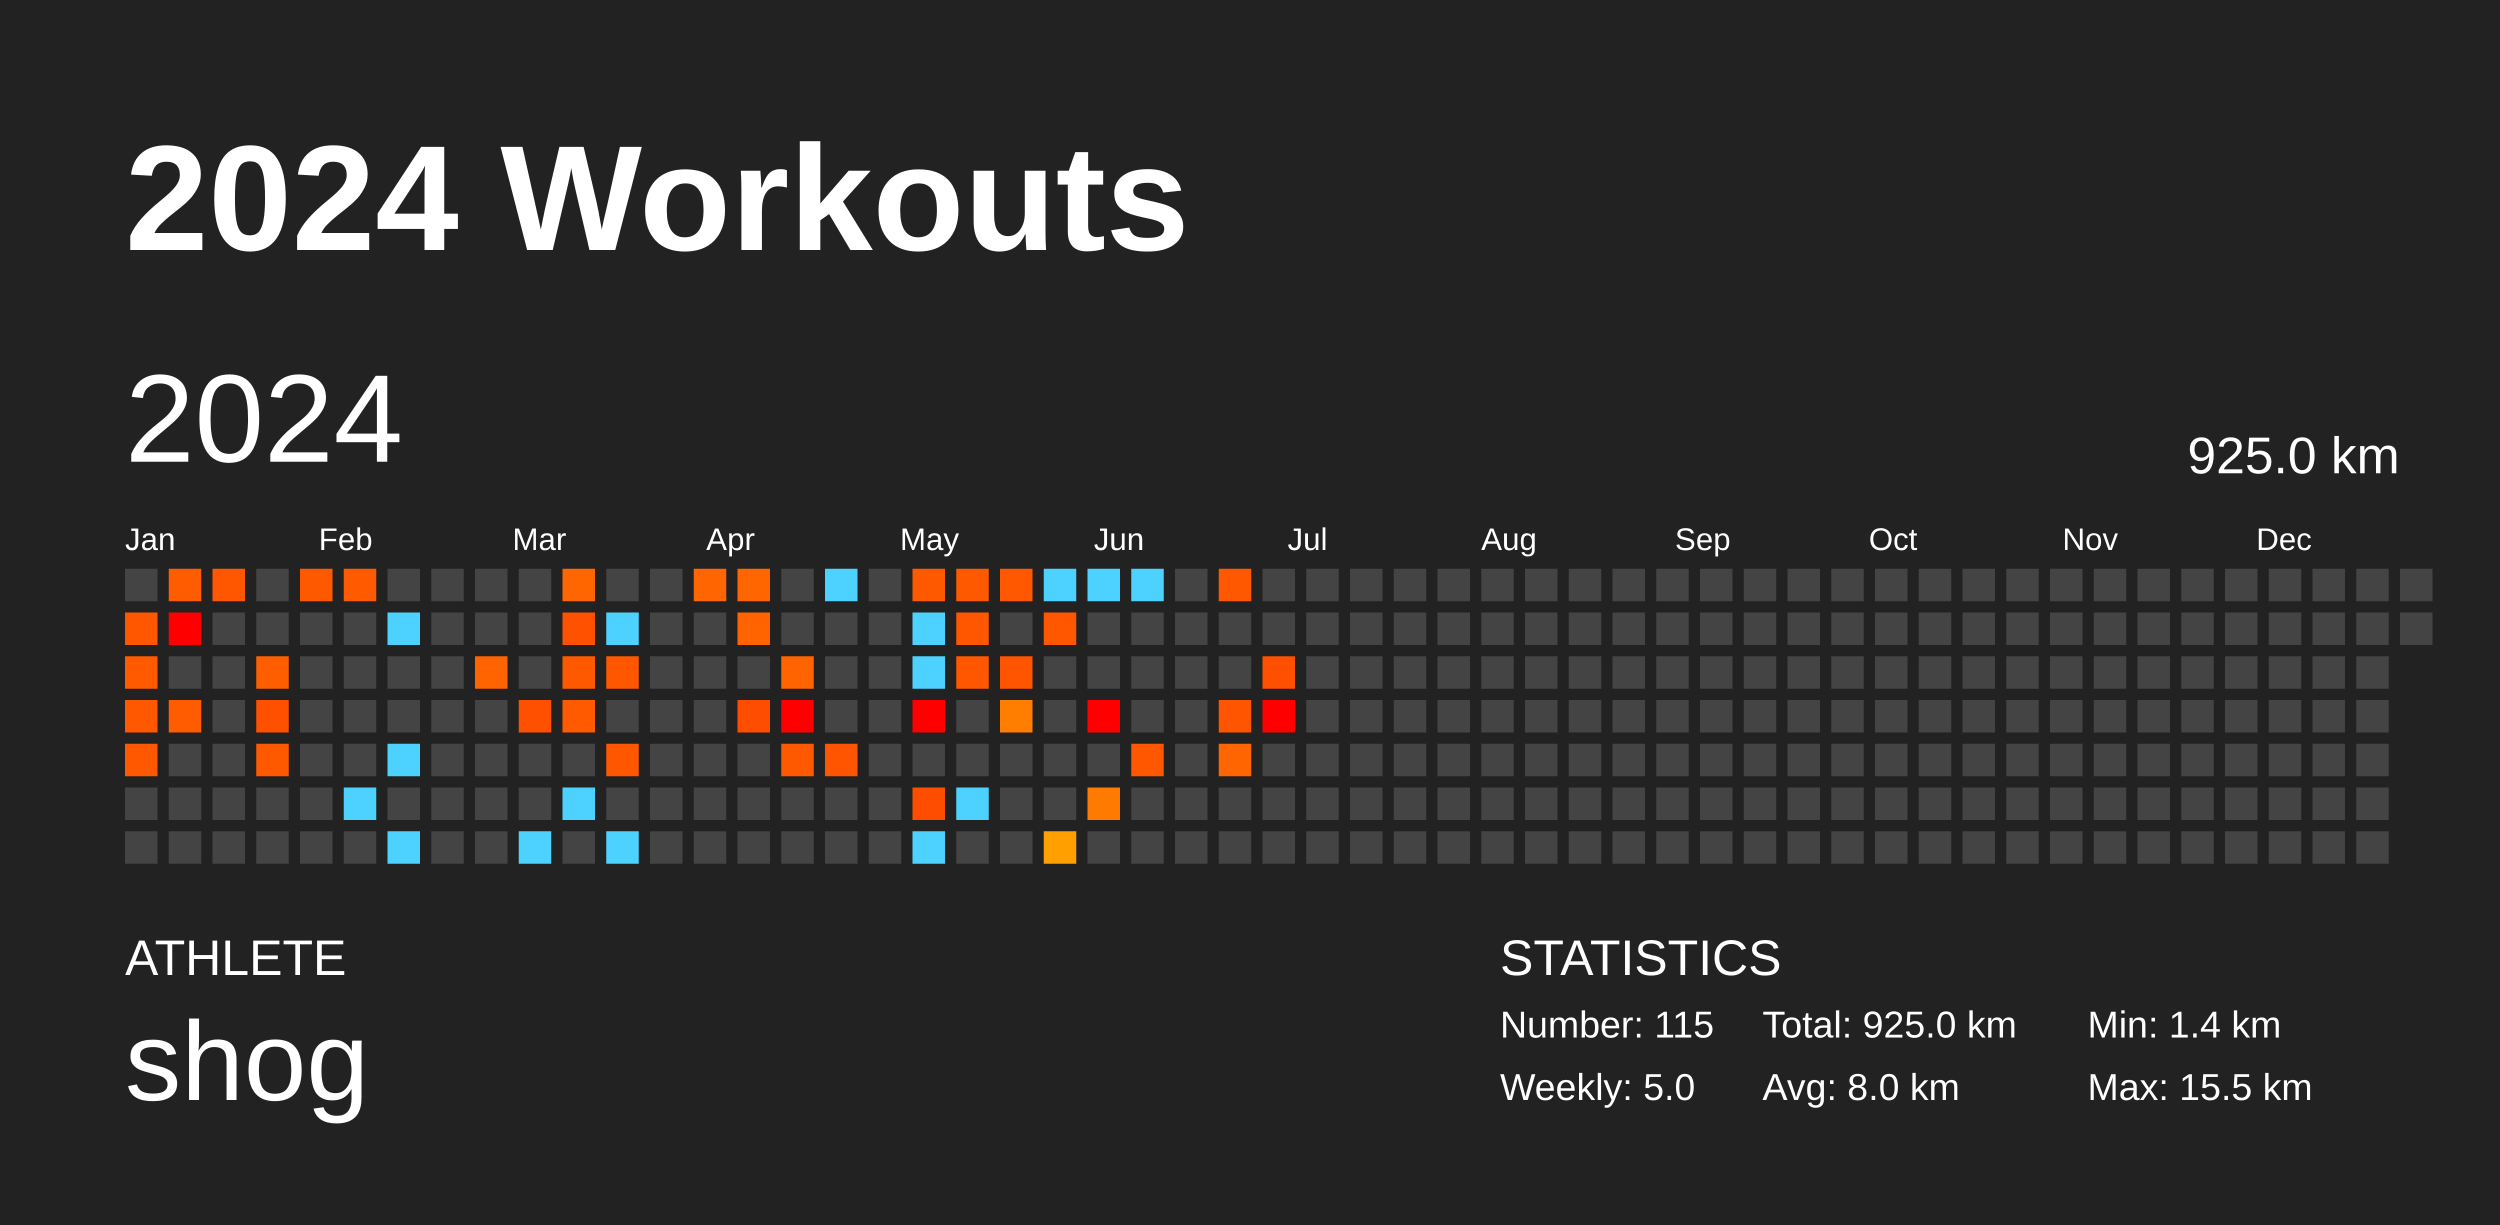
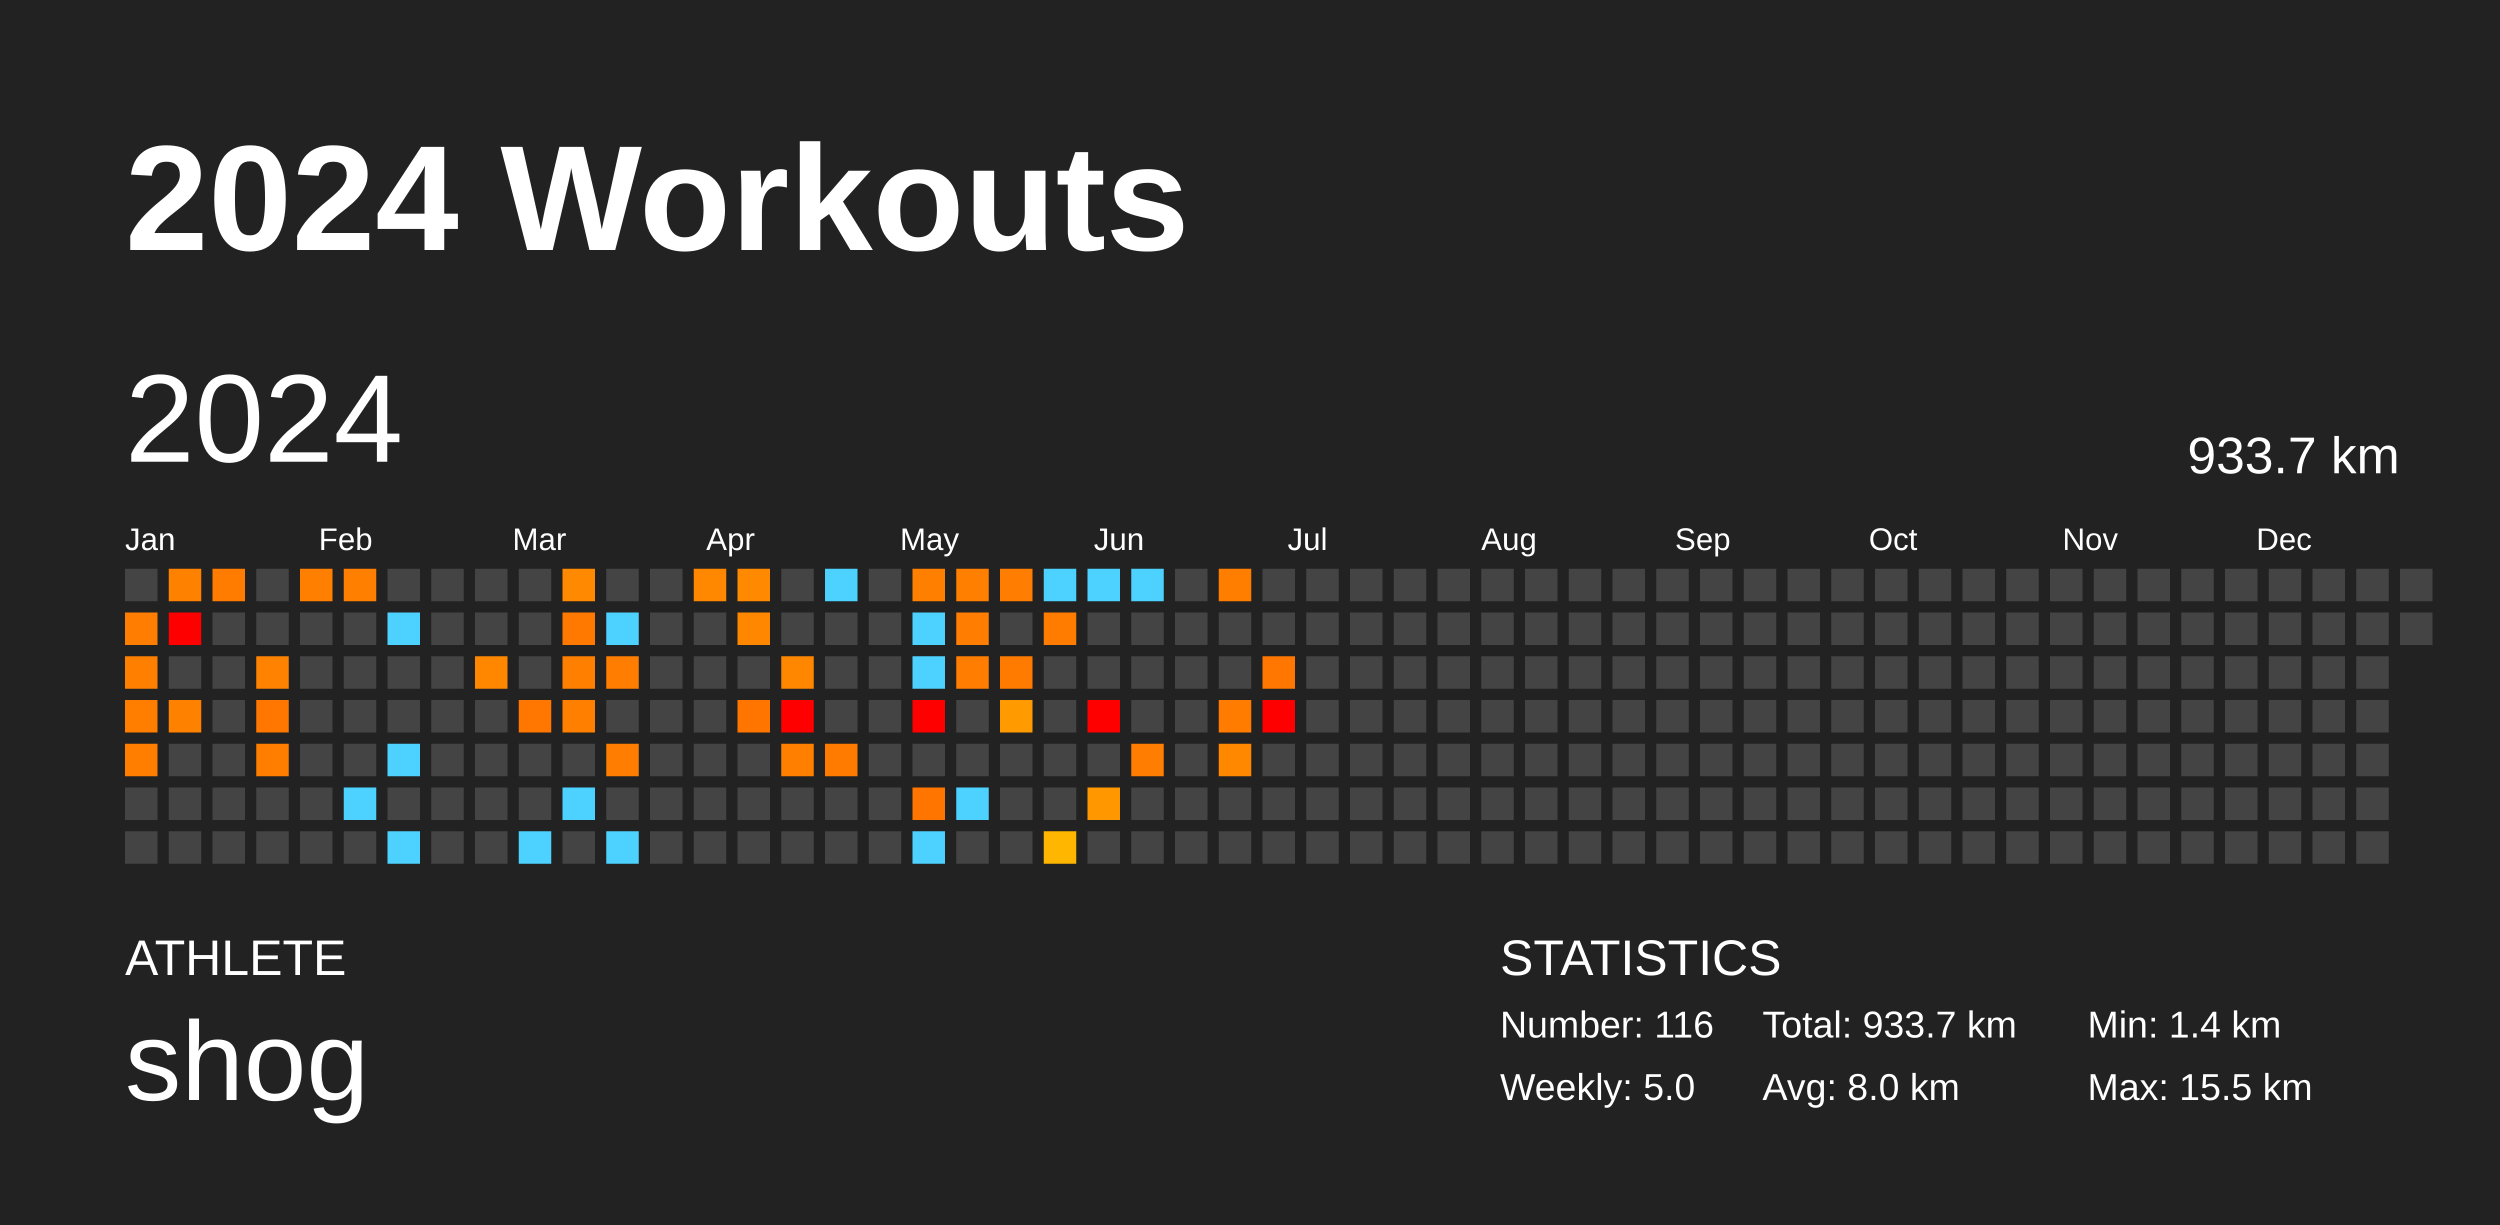
<svg xmlns="http://www.w3.org/2000/svg" baseProfile="full" height="98mm" version="1.1" viewBox="0,0,200,98" width="200mm">
  <defs />
  <rect fill="#222222" height="98" width="200" x="0" y="0" />
  <text fill="#FFFFFF" style="font-size:12px; font-family:Arial; font-weight:bold;" x="10" y="20">2024 Workouts</text>
  <text fill="#FFFFFF" style="font-size:4px; font-family:Arial" x="10" y="78">ATHLETE</text>
  <text fill="#FFFFFF" style="font-size:9px; font-family:Arial" x="10" y="88">shog</text>
  <text fill="#FFFFFF" style="font-size:4px; font-family:Arial" x="120" y="78">STATISTICS</text>
-   <text fill="#FFFFFF" style="font-size:3px; font-family:Arial" x="120" y="83">Number: 115</text>
+   <text fill="#FFFFFF" style="font-size:3px; font-family:Arial" x="120" y="83">Number: 116</text>
  <text fill="#FFFFFF" style="font-size:3px; font-family:Arial" x="120" y="88">Weekly: 5.0</text>
-   <text fill="#FFFFFF" style="font-size:3px; font-family:Arial" x="141" y="83">Total: 925.0 km</text>
+   <text fill="#FFFFFF" style="font-size:3px; font-family:Arial" x="141" y="83">Total: 933.7 km</text>
  <text fill="#FFFFFF" style="font-size:3px; font-family:Arial" x="141" y="88">Avg: 8.0 km</text>
  <text fill="#FFFFFF" style="font-size:3px; font-family:Arial" x="167" y="83">Min: 1.4 km</text>
  <text fill="#FFFFFF" style="font-size:3px; font-family:Arial" x="167" y="88">Max: 15.5 km</text>
  <text dominant-baseline="hanging" fill="#FFFFFF" style="font-size:10.0px; font-family:Arial;" x="10" y="30">2024</text>
-   <text dominant-baseline="hanging" fill="#FFFFFF" style="font-size:4.125px; font-family:Arial;" x="175" y="35">925.0 km</text>
+   <text dominant-baseline="hanging" fill="#FFFFFF" style="font-size:4.125px; font-family:Arial;" x="175" y="35">933.7 km</text>
  <text fill="#FFFFFF" style="font-size:2.5px; font-family:Arial" x="10.0" y="44">Jan</text>
  <text fill="#FFFFFF" style="font-size:2.5px; font-family:Arial" x="25.5" y="44">Feb</text>
  <text fill="#FFFFFF" style="font-size:2.5px; font-family:Arial" x="41.0" y="44">Mar</text>
  <text fill="#FFFFFF" style="font-size:2.5px; font-family:Arial" x="56.5" y="44">Apr</text>
  <text fill="#FFFFFF" style="font-size:2.5px; font-family:Arial" x="72.0" y="44">May</text>
  <text fill="#FFFFFF" style="font-size:2.5px; font-family:Arial" x="87.5" y="44">Jun</text>
  <text fill="#FFFFFF" style="font-size:2.5px; font-family:Arial" x="103.0" y="44">Jul</text>
  <text fill="#FFFFFF" style="font-size:2.5px; font-family:Arial" x="118.5" y="44">Aug</text>
  <text fill="#FFFFFF" style="font-size:2.5px; font-family:Arial" x="134.0" y="44">Sep</text>
  <text fill="#FFFFFF" style="font-size:2.5px; font-family:Arial" x="149.5" y="44">Oct</text>
  <text fill="#FFFFFF" style="font-size:2.5px; font-family:Arial" x="165.0" y="44">Nov</text>
  <text fill="#FFFFFF" style="font-size:2.5px; font-family:Arial" x="180.5" y="44">Dec</text>
  <rect fill="#444444" height="2.6" width="2.6" x="10.0" y="45.5" />
-   <rect fill="#ff5700" height="2.6" width="2.6" x="10.0" y="49.0" />
-   <rect fill="#ff5a00" height="2.6" width="2.6" x="10.0" y="52.5" />
-   <rect fill="#ff5800" height="2.6" width="2.6" x="10.0" y="56.0" />
-   <rect fill="#ff5800" height="2.6" width="2.6" x="10.0" y="59.5" />
+   <rect fill="#ff7d00" height="2.6" width="2.6" x="10.0" y="49.0" />
+   <rect fill="#ff7f00" height="2.6" width="2.6" x="10.0" y="52.5" />
+   <rect fill="#ff7e00" height="2.6" width="2.6" x="10.0" y="56.0" />
+   <rect fill="#ff7e00" height="2.6" width="2.6" x="10.0" y="59.5" />
  <rect fill="#444444" height="2.6" width="2.6" x="10.0" y="63.0" />
  <rect fill="#444444" height="2.6" width="2.6" x="10.0" y="66.5" />
-   <rect fill="#ff5c00" height="2.6" width="2.6" x="13.5" y="45.5" />
+   <rect fill="#ff8100" height="2.6" width="2.6" x="13.5" y="45.5" />
  <rect fill="red" height="2.6" width="2.6" x="13.5" y="49.0" />
  <rect fill="#444444" height="2.6" width="2.6" x="13.5" y="52.5" />
-   <rect fill="#ff5c00" height="2.6" width="2.6" x="13.5" y="56.0" />
+   <rect fill="#ff8100" height="2.6" width="2.6" x="13.5" y="56.0" />
  <rect fill="#444444" height="2.6" width="2.6" x="13.5" y="59.5" />
  <rect fill="#444444" height="2.6" width="2.6" x="13.5" y="63.0" />
  <rect fill="#444444" height="2.6" width="2.6" x="13.5" y="66.5" />
-   <rect fill="#ff5600" height="2.6" width="2.6" x="17.0" y="45.5" />
+   <rect fill="#ff7c00" height="2.6" width="2.6" x="17.0" y="45.5" />
  <rect fill="#444444" height="2.6" width="2.6" x="17.0" y="49.0" />
  <rect fill="#444444" height="2.6" width="2.6" x="17.0" y="52.5" />
  <rect fill="#444444" height="2.6" width="2.6" x="17.0" y="56.0" />
  <rect fill="#444444" height="2.6" width="2.6" x="17.0" y="59.5" />
  <rect fill="#444444" height="2.6" width="2.6" x="17.0" y="63.0" />
  <rect fill="#444444" height="2.6" width="2.6" x="17.0" y="66.5" />
  <rect fill="#444444" height="2.6" width="2.6" x="20.5" y="45.5" />
  <rect fill="#444444" height="2.6" width="2.6" x="20.5" y="49.0" />
-   <rect fill="#ff5e00" height="2.6" width="2.6" x="20.5" y="52.5" />
-   <rect fill="#ff5000" height="2.6" width="2.6" x="20.5" y="56.0" />
-   <rect fill="#ff5900" height="2.6" width="2.6" x="20.5" y="59.5" />
+   <rect fill="#ff8200" height="2.6" width="2.6" x="20.5" y="52.5" />
+   <rect fill="#ff7700" height="2.6" width="2.6" x="20.5" y="56.0" />
+   <rect fill="#ff7e00" height="2.6" width="2.6" x="20.5" y="59.5" />
  <rect fill="#444444" height="2.6" width="2.6" x="20.5" y="63.0" />
  <rect fill="#444444" height="2.6" width="2.6" x="20.5" y="66.5" />
-   <rect fill="#ff5900" height="2.6" width="2.6" x="24.0" y="45.5" />
+   <rect fill="#ff7f00" height="2.6" width="2.6" x="24.0" y="45.5" />
  <rect fill="#444444" height="2.6" width="2.6" x="24.0" y="49.0" />
  <rect fill="#444444" height="2.6" width="2.6" x="24.0" y="52.5" />
  <rect fill="#444444" height="2.6" width="2.6" x="24.0" y="56.0" />
  <rect fill="#444444" height="2.6" width="2.6" x="24.0" y="59.5" />
  <rect fill="#444444" height="2.6" width="2.6" x="24.0" y="63.0" />
  <rect fill="#444444" height="2.6" width="2.6" x="24.0" y="66.5" />
-   <rect fill="#ff5a00" height="2.6" width="2.6" x="27.5" y="45.5" />
+   <rect fill="#ff7f00" height="2.6" width="2.6" x="27.5" y="45.5" />
  <rect fill="#444444" height="2.6" width="2.6" x="27.5" y="49.0" />
  <rect fill="#444444" height="2.6" width="2.6" x="27.5" y="52.5" />
  <rect fill="#444444" height="2.6" width="2.6" x="27.5" y="56.0" />
  <rect fill="#444444" height="2.6" width="2.6" x="27.5" y="59.5" />
  <rect fill="#4dd2ff" height="2.6" width="2.6" x="27.5" y="63.0" />
  <rect fill="#444444" height="2.6" width="2.6" x="27.5" y="66.5" />
  <rect fill="#444444" height="2.6" width="2.6" x="31.0" y="45.5" />
  <rect fill="#4dd2ff" height="2.6" width="2.6" x="31.0" y="49.0" />
  <rect fill="#444444" height="2.6" width="2.6" x="31.0" y="52.5" />
  <rect fill="#444444" height="2.6" width="2.6" x="31.0" y="56.0" />
  <rect fill="#4dd2ff" height="2.6" width="2.6" x="31.0" y="59.5" />
  <rect fill="#444444" height="2.6" width="2.6" x="31.0" y="63.0" />
  <rect fill="#4dd2ff" height="2.6" width="2.6" x="31.0" y="66.5" />
  <rect fill="#444444" height="2.6" width="2.6" x="34.5" y="45.5" />
  <rect fill="#444444" height="2.6" width="2.6" x="34.5" y="49.0" />
  <rect fill="#444444" height="2.6" width="2.6" x="34.5" y="52.5" />
  <rect fill="#444444" height="2.6" width="2.6" x="34.5" y="56.0" />
  <rect fill="#444444" height="2.6" width="2.6" x="34.5" y="59.5" />
  <rect fill="#444444" height="2.6" width="2.6" x="34.5" y="63.0" />
  <rect fill="#444444" height="2.6" width="2.6" x="34.5" y="66.5" />
  <rect fill="#444444" height="2.6" width="2.6" x="38.0" y="45.5" />
  <rect fill="#444444" height="2.6" width="2.6" x="38.0" y="49.0" />
-   <rect fill="#ff6400" height="2.6" width="2.6" x="38.0" y="52.5" />
+   <rect fill="#ff8700" height="2.6" width="2.6" x="38.0" y="52.5" />
  <rect fill="#444444" height="2.6" width="2.6" x="38.0" y="56.0" />
  <rect fill="#444444" height="2.6" width="2.6" x="38.0" y="59.5" />
  <rect fill="#444444" height="2.6" width="2.6" x="38.0" y="63.0" />
  <rect fill="#444444" height="2.6" width="2.6" x="38.0" y="66.5" />
  <rect fill="#444444" height="2.6" width="2.6" x="41.5" y="45.5" />
  <rect fill="#444444" height="2.6" width="2.6" x="41.5" y="49.0" />
  <rect fill="#444444" height="2.6" width="2.6" x="41.5" y="52.5" />
-   <rect fill="#ff5000" height="2.6" width="2.6" x="41.5" y="56.0" />
+   <rect fill="#ff7700" height="2.6" width="2.6" x="41.5" y="56.0" />
  <rect fill="#444444" height="2.6" width="2.6" x="41.5" y="59.5" />
  <rect fill="#444444" height="2.6" width="2.6" x="41.5" y="63.0" />
  <rect fill="#4dd2ff" height="2.6" width="2.6" x="41.5" y="66.5" />
-   <rect fill="#ff6600" height="2.6" width="2.6" x="45.0" y="45.5" />
-   <rect fill="#ff5100" height="2.6" width="2.6" x="45.0" y="49.0" />
-   <rect fill="#ff5900" height="2.6" width="2.6" x="45.0" y="52.5" />
-   <rect fill="#ff5a00" height="2.6" width="2.6" x="45.0" y="56.0" />
+   <rect fill="#ff8900" height="2.6" width="2.6" x="45.0" y="45.5" />
+   <rect fill="#ff7900" height="2.6" width="2.6" x="45.0" y="49.0" />
+   <rect fill="#ff7f00" height="2.6" width="2.6" x="45.0" y="52.5" />
+   <rect fill="#ff8000" height="2.6" width="2.6" x="45.0" y="56.0" />
  <rect fill="#444444" height="2.6" width="2.6" x="45.0" y="59.5" />
  <rect fill="#4dd2ff" height="2.6" width="2.6" x="45.0" y="63.0" />
  <rect fill="#444444" height="2.6" width="2.6" x="45.0" y="66.5" />
  <rect fill="#444444" height="2.6" width="2.6" x="48.5" y="45.5" />
  <rect fill="#4dd2ff" height="2.6" width="2.6" x="48.5" y="49.0" />
-   <rect fill="#ff5700" height="2.6" width="2.6" x="48.5" y="52.5" />
+   <rect fill="#ff7d00" height="2.6" width="2.6" x="48.5" y="52.5" />
  <rect fill="#444444" height="2.6" width="2.6" x="48.5" y="56.0" />
-   <rect fill="#ff5700" height="2.6" width="2.6" x="48.5" y="59.5" />
+   <rect fill="#ff7d00" height="2.6" width="2.6" x="48.5" y="59.5" />
  <rect fill="#444444" height="2.6" width="2.6" x="48.5" y="63.0" />
  <rect fill="#4dd2ff" height="2.6" width="2.6" x="48.5" y="66.5" />
  <rect fill="#444444" height="2.6" width="2.6" x="52.0" y="45.5" />
  <rect fill="#444444" height="2.6" width="2.6" x="52.0" y="49.0" />
  <rect fill="#444444" height="2.6" width="2.6" x="52.0" y="52.5" />
  <rect fill="#444444" height="2.6" width="2.6" x="52.0" y="56.0" />
  <rect fill="#444444" height="2.6" width="2.6" x="52.0" y="59.5" />
  <rect fill="#444444" height="2.6" width="2.6" x="52.0" y="63.0" />
  <rect fill="#444444" height="2.6" width="2.6" x="52.0" y="66.5" />
-   <rect fill="#ff6500" height="2.6" width="2.6" x="55.5" y="45.5" />
+   <rect fill="#ff8800" height="2.6" width="2.6" x="55.5" y="45.5" />
  <rect fill="#444444" height="2.6" width="2.6" x="55.5" y="49.0" />
  <rect fill="#444444" height="2.6" width="2.6" x="55.5" y="52.5" />
  <rect fill="#444444" height="2.6" width="2.6" x="55.5" y="56.0" />
  <rect fill="#444444" height="2.6" width="2.6" x="55.5" y="59.5" />
  <rect fill="#444444" height="2.6" width="2.6" x="55.5" y="63.0" />
  <rect fill="#444444" height="2.6" width="2.6" x="55.5" y="66.5" />
-   <rect fill="#ff6600" height="2.6" width="2.6" x="59.0" y="45.5" />
-   <rect fill="#ff6400" height="2.6" width="2.6" x="59.0" y="49.0" />
+   <rect fill="#ff8900" height="2.6" width="2.6" x="59.0" y="45.5" />
+   <rect fill="#ff8700" height="2.6" width="2.6" x="59.0" y="49.0" />
  <rect fill="#444444" height="2.6" width="2.6" x="59.0" y="52.5" />
-   <rect fill="#ff4d00" height="2.6" width="2.6" x="59.0" y="56.0" />
+   <rect fill="#ff7500" height="2.6" width="2.6" x="59.0" y="56.0" />
  <rect fill="#444444" height="2.6" width="2.6" x="59.0" y="59.5" />
  <rect fill="#444444" height="2.6" width="2.6" x="59.0" y="63.0" />
  <rect fill="#444444" height="2.6" width="2.6" x="59.0" y="66.5" />
  <rect fill="#444444" height="2.6" width="2.6" x="62.5" y="45.5" />
  <rect fill="#444444" height="2.6" width="2.6" x="62.5" y="49.0" />
-   <rect fill="#ff6400" height="2.6" width="2.6" x="62.5" y="52.5" />
+   <rect fill="#ff8700" height="2.6" width="2.6" x="62.5" y="52.5" />
  <rect fill="red" height="2.6" width="2.6" x="62.5" y="56.0" />
-   <rect fill="#ff5900" height="2.6" width="2.6" x="62.5" y="59.5" />
+   <rect fill="#ff7f00" height="2.6" width="2.6" x="62.5" y="59.5" />
  <rect fill="#444444" height="2.6" width="2.6" x="62.5" y="63.0" />
  <rect fill="#444444" height="2.6" width="2.6" x="62.5" y="66.5" />
  <rect fill="#4dd2ff" height="2.6" width="2.6" x="66.0" y="45.5" />
  <rect fill="#444444" height="2.6" width="2.6" x="66.0" y="49.0" />
  <rect fill="#444444" height="2.6" width="2.6" x="66.0" y="52.5" />
  <rect fill="#444444" height="2.6" width="2.6" x="66.0" y="56.0" />
-   <rect fill="#ff5500" height="2.6" width="2.6" x="66.0" y="59.5" />
+   <rect fill="#ff7b00" height="2.6" width="2.6" x="66.0" y="59.5" />
  <rect fill="#444444" height="2.6" width="2.6" x="66.0" y="63.0" />
  <rect fill="#444444" height="2.6" width="2.6" x="66.0" y="66.5" />
  <rect fill="#444444" height="2.6" width="2.6" x="69.5" y="45.5" />
  <rect fill="#444444" height="2.6" width="2.6" x="69.5" y="49.0" />
  <rect fill="#444444" height="2.6" width="2.6" x="69.5" y="52.5" />
  <rect fill="#444444" height="2.6" width="2.6" x="69.5" y="56.0" />
  <rect fill="#444444" height="2.6" width="2.6" x="69.5" y="59.5" />
  <rect fill="#444444" height="2.6" width="2.6" x="69.5" y="63.0" />
  <rect fill="#444444" height="2.6" width="2.6" x="69.5" y="66.5" />
-   <rect fill="#ff5900" height="2.6" width="2.6" x="73.0" y="45.5" />
+   <rect fill="#ff7f00" height="2.6" width="2.6" x="73.0" y="45.5" />
  <rect fill="#4dd2ff" height="2.6" width="2.6" x="73.0" y="49.0" />
  <rect fill="#4dd2ff" height="2.6" width="2.6" x="73.0" y="52.5" />
  <rect fill="red" height="2.6" width="2.6" x="73.0" y="56.0" />
  <rect fill="#444444" height="2.6" width="2.6" x="73.0" y="59.5" />
-   <rect fill="#ff4d00" height="2.6" width="2.6" x="73.0" y="63.0" />
+   <rect fill="#ff7500" height="2.6" width="2.6" x="73.0" y="63.0" />
  <rect fill="#4dd2ff" height="2.6" width="2.6" x="73.0" y="66.5" />
-   <rect fill="#ff5900" height="2.6" width="2.6" x="76.5" y="45.5" />
-   <rect fill="#ff5700" height="2.6" width="2.6" x="76.5" y="49.0" />
-   <rect fill="#ff5700" height="2.6" width="2.6" x="76.5" y="52.5" />
+   <rect fill="#ff7f00" height="2.6" width="2.6" x="76.5" y="45.5" />
+   <rect fill="#ff7d00" height="2.6" width="2.6" x="76.5" y="49.0" />
+   <rect fill="#ff7d00" height="2.6" width="2.6" x="76.5" y="52.5" />
  <rect fill="#444444" height="2.6" width="2.6" x="76.5" y="56.0" />
  <rect fill="#444444" height="2.6" width="2.6" x="76.5" y="59.5" />
  <rect fill="#4dd2ff" height="2.6" width="2.6" x="76.5" y="63.0" />
  <rect fill="#444444" height="2.6" width="2.6" x="76.5" y="66.5" />
-   <rect fill="#ff5800" height="2.6" width="2.6" x="80.0" y="45.5" />
+   <rect fill="#ff7d00" height="2.6" width="2.6" x="80.0" y="45.5" />
  <rect fill="#444444" height="2.6" width="2.6" x="80.0" y="49.0" />
-   <rect fill="#ff5400" height="2.6" width="2.6" x="80.0" y="52.5" />
-   <rect fill="#ff7e00" height="2.6" width="2.6" x="80.0" y="56.0" />
+   <rect fill="#ff7b00" height="2.6" width="2.6" x="80.0" y="52.5" />
+   <rect fill="#ff9b00" height="2.6" width="2.6" x="80.0" y="56.0" />
  <rect fill="#444444" height="2.6" width="2.6" x="80.0" y="59.5" />
  <rect fill="#444444" height="2.6" width="2.6" x="80.0" y="63.0" />
  <rect fill="#444444" height="2.6" width="2.6" x="80.0" y="66.5" />
  <rect fill="#4dd2ff" height="2.6" width="2.6" x="83.5" y="45.5" />
-   <rect fill="#ff5600" height="2.6" width="2.6" x="83.5" y="49.0" />
+   <rect fill="#ff7c00" height="2.6" width="2.6" x="83.5" y="49.0" />
  <rect fill="#444444" height="2.6" width="2.6" x="83.5" y="52.5" />
  <rect fill="#444444" height="2.6" width="2.6" x="83.5" y="56.0" />
  <rect fill="#444444" height="2.6" width="2.6" x="83.5" y="59.5" />
  <rect fill="#444444" height="2.6" width="2.6" x="83.5" y="63.0" />
-   <rect fill="#ffa000" height="2.6" width="2.6" x="83.5" y="66.5" />
+   <rect fill="#ffb600" height="2.6" width="2.6" x="83.5" y="66.5" />
  <rect fill="#4dd2ff" height="2.6" width="2.6" x="87.0" y="45.5" />
  <rect fill="#444444" height="2.6" width="2.6" x="87.0" y="49.0" />
  <rect fill="#444444" height="2.6" width="2.6" x="87.0" y="52.5" />
  <rect fill="red" height="2.6" width="2.6" x="87.0" y="56.0" />
  <rect fill="#444444" height="2.6" width="2.6" x="87.0" y="59.5" />
-   <rect fill="#ff7a00" height="2.6" width="2.6" x="87.0" y="63.0" />
+   <rect fill="#ff9800" height="2.6" width="2.6" x="87.0" y="63.0" />
  <rect fill="#444444" height="2.6" width="2.6" x="87.0" y="66.5" />
  <rect fill="#4dd2ff" height="2.6" width="2.6" x="90.5" y="45.5" />
  <rect fill="#444444" height="2.6" width="2.6" x="90.5" y="49.0" />
  <rect fill="#444444" height="2.6" width="2.6" x="90.5" y="52.5" />
  <rect fill="#444444" height="2.6" width="2.6" x="90.5" y="56.0" />
-   <rect fill="#ff5700" height="2.6" width="2.6" x="90.5" y="59.5" />
+   <rect fill="#ff7d00" height="2.6" width="2.6" x="90.5" y="59.5" />
  <rect fill="#444444" height="2.6" width="2.6" x="90.5" y="63.0" />
  <rect fill="#444444" height="2.6" width="2.6" x="90.5" y="66.5" />
  <rect fill="#444444" height="2.6" width="2.6" x="94.0" y="45.5" />
  <rect fill="#444444" height="2.6" width="2.6" x="94.0" y="49.0" />
  <rect fill="#444444" height="2.6" width="2.6" x="94.0" y="52.5" />
  <rect fill="#444444" height="2.6" width="2.6" x="94.0" y="56.0" />
  <rect fill="#444444" height="2.6" width="2.6" x="94.0" y="59.5" />
  <rect fill="#444444" height="2.6" width="2.6" x="94.0" y="63.0" />
  <rect fill="#444444" height="2.6" width="2.6" x="94.0" y="66.5" />
-   <rect fill="#ff5800" height="2.6" width="2.6" x="97.5" y="45.5" />
+   <rect fill="#ff7e00" height="2.6" width="2.6" x="97.5" y="45.5" />
  <rect fill="#444444" height="2.6" width="2.6" x="97.5" y="49.0" />
  <rect fill="#444444" height="2.6" width="2.6" x="97.5" y="52.5" />
-   <rect fill="#ff5500" height="2.6" width="2.6" x="97.5" y="56.0" />
-   <rect fill="#ff6500" height="2.6" width="2.6" x="97.5" y="59.5" />
+   <rect fill="#ff7c00" height="2.6" width="2.6" x="97.5" y="56.0" />
+   <rect fill="#ff8800" height="2.6" width="2.6" x="97.5" y="59.5" />
  <rect fill="#444444" height="2.6" width="2.6" x="97.5" y="63.0" />
  <rect fill="#444444" height="2.6" width="2.6" x="97.5" y="66.5" />
  <rect fill="#444444" height="2.6" width="2.6" x="101.0" y="45.5" />
  <rect fill="#444444" height="2.6" width="2.6" x="101.0" y="49.0" />
-   <rect fill="#ff4f00" height="2.6" width="2.6" x="101.0" y="52.5" />
+   <rect fill="#ff7700" height="2.6" width="2.6" x="101.0" y="52.5" />
  <rect fill="red" height="2.6" width="2.6" x="101.0" y="56.0" />
  <rect fill="#444444" height="2.6" width="2.6" x="101.0" y="59.5" />
  <rect fill="#444444" height="2.6" width="2.6" x="101.0" y="63.0" />
  <rect fill="#444444" height="2.6" width="2.6" x="101.0" y="66.5" />
  <rect fill="#444444" height="2.6" width="2.6" x="104.5" y="45.5" />
  <rect fill="#444444" height="2.6" width="2.6" x="104.5" y="49.0" />
  <rect fill="#444444" height="2.6" width="2.6" x="104.5" y="52.5" />
  <rect fill="#444444" height="2.6" width="2.6" x="104.5" y="56.0" />
  <rect fill="#444444" height="2.6" width="2.6" x="104.5" y="59.5" />
  <rect fill="#444444" height="2.6" width="2.6" x="104.5" y="63.0" />
  <rect fill="#444444" height="2.6" width="2.6" x="104.5" y="66.5" />
  <rect fill="#444444" height="2.6" width="2.6" x="108.0" y="45.5" />
  <rect fill="#444444" height="2.6" width="2.6" x="108.0" y="49.0" />
  <rect fill="#444444" height="2.6" width="2.6" x="108.0" y="52.5" />
  <rect fill="#444444" height="2.6" width="2.6" x="108.0" y="56.0" />
  <rect fill="#444444" height="2.6" width="2.6" x="108.0" y="59.5" />
  <rect fill="#444444" height="2.6" width="2.6" x="108.0" y="63.0" />
  <rect fill="#444444" height="2.6" width="2.6" x="108.0" y="66.5" />
  <rect fill="#444444" height="2.6" width="2.6" x="111.5" y="45.5" />
  <rect fill="#444444" height="2.6" width="2.6" x="111.5" y="49.0" />
  <rect fill="#444444" height="2.6" width="2.6" x="111.5" y="52.5" />
  <rect fill="#444444" height="2.6" width="2.6" x="111.5" y="56.0" />
  <rect fill="#444444" height="2.6" width="2.6" x="111.5" y="59.5" />
  <rect fill="#444444" height="2.6" width="2.6" x="111.5" y="63.0" />
  <rect fill="#444444" height="2.6" width="2.6" x="111.5" y="66.5" />
  <rect fill="#444444" height="2.6" width="2.6" x="115.0" y="45.5" />
  <rect fill="#444444" height="2.6" width="2.6" x="115.0" y="49.0" />
  <rect fill="#444444" height="2.6" width="2.6" x="115.0" y="52.5" />
  <rect fill="#444444" height="2.6" width="2.6" x="115.0" y="56.0" />
  <rect fill="#444444" height="2.6" width="2.6" x="115.0" y="59.5" />
  <rect fill="#444444" height="2.6" width="2.6" x="115.0" y="63.0" />
  <rect fill="#444444" height="2.6" width="2.6" x="115.0" y="66.5" />
  <rect fill="#444444" height="2.6" width="2.6" x="118.5" y="45.5" />
  <rect fill="#444444" height="2.6" width="2.6" x="118.5" y="49.0" />
  <rect fill="#444444" height="2.6" width="2.6" x="118.5" y="52.5" />
  <rect fill="#444444" height="2.6" width="2.6" x="118.5" y="56.0" />
  <rect fill="#444444" height="2.6" width="2.6" x="118.5" y="59.5" />
  <rect fill="#444444" height="2.6" width="2.6" x="118.5" y="63.0" />
  <rect fill="#444444" height="2.6" width="2.6" x="118.5" y="66.5" />
  <rect fill="#444444" height="2.6" width="2.6" x="122.0" y="45.5" />
  <rect fill="#444444" height="2.6" width="2.6" x="122.0" y="49.0" />
  <rect fill="#444444" height="2.6" width="2.6" x="122.0" y="52.5" />
  <rect fill="#444444" height="2.6" width="2.6" x="122.0" y="56.0" />
  <rect fill="#444444" height="2.6" width="2.6" x="122.0" y="59.5" />
  <rect fill="#444444" height="2.6" width="2.6" x="122.0" y="63.0" />
  <rect fill="#444444" height="2.6" width="2.6" x="122.0" y="66.5" />
  <rect fill="#444444" height="2.6" width="2.6" x="125.5" y="45.5" />
  <rect fill="#444444" height="2.6" width="2.6" x="125.5" y="49.0" />
  <rect fill="#444444" height="2.6" width="2.6" x="125.5" y="52.5" />
  <rect fill="#444444" height="2.6" width="2.6" x="125.5" y="56.0" />
  <rect fill="#444444" height="2.6" width="2.6" x="125.5" y="59.5" />
  <rect fill="#444444" height="2.6" width="2.6" x="125.5" y="63.0" />
  <rect fill="#444444" height="2.6" width="2.6" x="125.5" y="66.5" />
  <rect fill="#444444" height="2.6" width="2.6" x="129.0" y="45.5" />
  <rect fill="#444444" height="2.6" width="2.6" x="129.0" y="49.0" />
  <rect fill="#444444" height="2.6" width="2.6" x="129.0" y="52.5" />
  <rect fill="#444444" height="2.6" width="2.6" x="129.0" y="56.0" />
  <rect fill="#444444" height="2.6" width="2.6" x="129.0" y="59.5" />
  <rect fill="#444444" height="2.6" width="2.6" x="129.0" y="63.0" />
  <rect fill="#444444" height="2.6" width="2.6" x="129.0" y="66.5" />
  <rect fill="#444444" height="2.6" width="2.6" x="132.5" y="45.5" />
  <rect fill="#444444" height="2.6" width="2.6" x="132.5" y="49.0" />
  <rect fill="#444444" height="2.6" width="2.6" x="132.5" y="52.5" />
  <rect fill="#444444" height="2.6" width="2.6" x="132.5" y="56.0" />
  <rect fill="#444444" height="2.6" width="2.6" x="132.5" y="59.5" />
  <rect fill="#444444" height="2.6" width="2.6" x="132.5" y="63.0" />
  <rect fill="#444444" height="2.6" width="2.6" x="132.5" y="66.5" />
  <rect fill="#444444" height="2.6" width="2.6" x="136.0" y="45.5" />
  <rect fill="#444444" height="2.6" width="2.6" x="136.0" y="49.0" />
  <rect fill="#444444" height="2.6" width="2.6" x="136.0" y="52.5" />
  <rect fill="#444444" height="2.6" width="2.6" x="136.0" y="56.0" />
  <rect fill="#444444" height="2.6" width="2.6" x="136.0" y="59.5" />
  <rect fill="#444444" height="2.6" width="2.6" x="136.0" y="63.0" />
  <rect fill="#444444" height="2.6" width="2.6" x="136.0" y="66.5" />
  <rect fill="#444444" height="2.6" width="2.6" x="139.5" y="45.5" />
  <rect fill="#444444" height="2.6" width="2.6" x="139.5" y="49.0" />
  <rect fill="#444444" height="2.6" width="2.6" x="139.5" y="52.5" />
  <rect fill="#444444" height="2.6" width="2.6" x="139.5" y="56.0" />
  <rect fill="#444444" height="2.6" width="2.6" x="139.5" y="59.5" />
  <rect fill="#444444" height="2.6" width="2.6" x="139.5" y="63.0" />
  <rect fill="#444444" height="2.6" width="2.6" x="139.5" y="66.5" />
  <rect fill="#444444" height="2.6" width="2.6" x="143.0" y="45.5" />
  <rect fill="#444444" height="2.6" width="2.6" x="143.0" y="49.0" />
  <rect fill="#444444" height="2.6" width="2.6" x="143.0" y="52.5" />
  <rect fill="#444444" height="2.6" width="2.6" x="143.0" y="56.0" />
  <rect fill="#444444" height="2.6" width="2.6" x="143.0" y="59.5" />
  <rect fill="#444444" height="2.6" width="2.6" x="143.0" y="63.0" />
  <rect fill="#444444" height="2.6" width="2.6" x="143.0" y="66.5" />
  <rect fill="#444444" height="2.6" width="2.6" x="146.5" y="45.5" />
  <rect fill="#444444" height="2.6" width="2.6" x="146.5" y="49.0" />
  <rect fill="#444444" height="2.6" width="2.6" x="146.5" y="52.5" />
  <rect fill="#444444" height="2.6" width="2.6" x="146.5" y="56.0" />
  <rect fill="#444444" height="2.6" width="2.6" x="146.5" y="59.5" />
  <rect fill="#444444" height="2.6" width="2.6" x="146.5" y="63.0" />
  <rect fill="#444444" height="2.6" width="2.6" x="146.5" y="66.5" />
  <rect fill="#444444" height="2.6" width="2.6" x="150.0" y="45.5" />
  <rect fill="#444444" height="2.6" width="2.6" x="150.0" y="49.0" />
  <rect fill="#444444" height="2.6" width="2.6" x="150.0" y="52.5" />
  <rect fill="#444444" height="2.6" width="2.6" x="150.0" y="56.0" />
  <rect fill="#444444" height="2.6" width="2.6" x="150.0" y="59.5" />
  <rect fill="#444444" height="2.6" width="2.6" x="150.0" y="63.0" />
  <rect fill="#444444" height="2.6" width="2.6" x="150.0" y="66.5" />
  <rect fill="#444444" height="2.6" width="2.6" x="153.5" y="45.5" />
  <rect fill="#444444" height="2.6" width="2.6" x="153.5" y="49.0" />
  <rect fill="#444444" height="2.6" width="2.6" x="153.5" y="52.5" />
  <rect fill="#444444" height="2.6" width="2.6" x="153.5" y="56.0" />
  <rect fill="#444444" height="2.6" width="2.6" x="153.5" y="59.5" />
  <rect fill="#444444" height="2.6" width="2.6" x="153.5" y="63.0" />
  <rect fill="#444444" height="2.6" width="2.6" x="153.5" y="66.5" />
  <rect fill="#444444" height="2.6" width="2.6" x="157.0" y="45.5" />
  <rect fill="#444444" height="2.6" width="2.6" x="157.0" y="49.0" />
  <rect fill="#444444" height="2.6" width="2.6" x="157.0" y="52.5" />
  <rect fill="#444444" height="2.6" width="2.6" x="157.0" y="56.0" />
  <rect fill="#444444" height="2.6" width="2.6" x="157.0" y="59.5" />
  <rect fill="#444444" height="2.6" width="2.6" x="157.0" y="63.0" />
  <rect fill="#444444" height="2.6" width="2.6" x="157.0" y="66.5" />
  <rect fill="#444444" height="2.6" width="2.6" x="160.5" y="45.5" />
  <rect fill="#444444" height="2.6" width="2.6" x="160.5" y="49.0" />
  <rect fill="#444444" height="2.6" width="2.6" x="160.5" y="52.5" />
  <rect fill="#444444" height="2.6" width="2.6" x="160.5" y="56.0" />
  <rect fill="#444444" height="2.6" width="2.6" x="160.5" y="59.5" />
  <rect fill="#444444" height="2.6" width="2.6" x="160.5" y="63.0" />
  <rect fill="#444444" height="2.6" width="2.6" x="160.5" y="66.5" />
  <rect fill="#444444" height="2.6" width="2.6" x="164.0" y="45.5" />
  <rect fill="#444444" height="2.6" width="2.6" x="164.0" y="49.0" />
  <rect fill="#444444" height="2.6" width="2.6" x="164.0" y="52.5" />
  <rect fill="#444444" height="2.6" width="2.6" x="164.0" y="56.0" />
  <rect fill="#444444" height="2.6" width="2.6" x="164.0" y="59.5" />
  <rect fill="#444444" height="2.6" width="2.6" x="164.0" y="63.0" />
  <rect fill="#444444" height="2.6" width="2.6" x="164.0" y="66.5" />
  <rect fill="#444444" height="2.6" width="2.6" x="167.5" y="45.5" />
  <rect fill="#444444" height="2.6" width="2.6" x="167.5" y="49.0" />
  <rect fill="#444444" height="2.6" width="2.6" x="167.5" y="52.5" />
  <rect fill="#444444" height="2.6" width="2.6" x="167.5" y="56.0" />
  <rect fill="#444444" height="2.6" width="2.6" x="167.5" y="59.5" />
  <rect fill="#444444" height="2.6" width="2.6" x="167.5" y="63.0" />
  <rect fill="#444444" height="2.6" width="2.6" x="167.5" y="66.5" />
  <rect fill="#444444" height="2.6" width="2.6" x="171.0" y="45.5" />
  <rect fill="#444444" height="2.6" width="2.6" x="171.0" y="49.0" />
  <rect fill="#444444" height="2.6" width="2.6" x="171.0" y="52.5" />
  <rect fill="#444444" height="2.6" width="2.6" x="171.0" y="56.0" />
  <rect fill="#444444" height="2.6" width="2.6" x="171.0" y="59.5" />
  <rect fill="#444444" height="2.6" width="2.6" x="171.0" y="63.0" />
  <rect fill="#444444" height="2.6" width="2.6" x="171.0" y="66.5" />
  <rect fill="#444444" height="2.6" width="2.6" x="174.5" y="45.5" />
  <rect fill="#444444" height="2.6" width="2.6" x="174.5" y="49.0" />
  <rect fill="#444444" height="2.6" width="2.6" x="174.5" y="52.5" />
  <rect fill="#444444" height="2.6" width="2.6" x="174.5" y="56.0" />
  <rect fill="#444444" height="2.6" width="2.6" x="174.5" y="59.5" />
  <rect fill="#444444" height="2.6" width="2.6" x="174.5" y="63.0" />
  <rect fill="#444444" height="2.6" width="2.6" x="174.5" y="66.5" />
  <rect fill="#444444" height="2.6" width="2.6" x="178.0" y="45.5" />
  <rect fill="#444444" height="2.6" width="2.6" x="178.0" y="49.0" />
  <rect fill="#444444" height="2.6" width="2.6" x="178.0" y="52.5" />
  <rect fill="#444444" height="2.6" width="2.6" x="178.0" y="56.0" />
  <rect fill="#444444" height="2.6" width="2.6" x="178.0" y="59.5" />
  <rect fill="#444444" height="2.6" width="2.6" x="178.0" y="63.0" />
  <rect fill="#444444" height="2.6" width="2.6" x="178.0" y="66.5" />
  <rect fill="#444444" height="2.6" width="2.6" x="181.5" y="45.5" />
  <rect fill="#444444" height="2.6" width="2.6" x="181.5" y="49.0" />
  <rect fill="#444444" height="2.6" width="2.6" x="181.5" y="52.5" />
  <rect fill="#444444" height="2.6" width="2.6" x="181.5" y="56.0" />
  <rect fill="#444444" height="2.6" width="2.6" x="181.5" y="59.5" />
  <rect fill="#444444" height="2.6" width="2.6" x="181.5" y="63.0" />
  <rect fill="#444444" height="2.6" width="2.6" x="181.5" y="66.5" />
  <rect fill="#444444" height="2.6" width="2.6" x="185.0" y="45.5" />
  <rect fill="#444444" height="2.6" width="2.6" x="185.0" y="49.0" />
  <rect fill="#444444" height="2.6" width="2.6" x="185.0" y="52.5" />
  <rect fill="#444444" height="2.6" width="2.6" x="185.0" y="56.0" />
  <rect fill="#444444" height="2.6" width="2.6" x="185.0" y="59.5" />
  <rect fill="#444444" height="2.6" width="2.6" x="185.0" y="63.0" />
  <rect fill="#444444" height="2.6" width="2.6" x="185.0" y="66.5" />
  <rect fill="#444444" height="2.6" width="2.6" x="188.5" y="45.5" />
  <rect fill="#444444" height="2.6" width="2.6" x="188.5" y="49.0" />
  <rect fill="#444444" height="2.6" width="2.6" x="188.5" y="52.5" />
  <rect fill="#444444" height="2.6" width="2.6" x="188.5" y="56.0" />
  <rect fill="#444444" height="2.6" width="2.6" x="188.5" y="59.5" />
  <rect fill="#444444" height="2.6" width="2.6" x="188.5" y="63.0" />
  <rect fill="#444444" height="2.6" width="2.6" x="188.5" y="66.5" />
  <rect fill="#444444" height="2.6" width="2.6" x="192.0" y="45.5" />
  <rect fill="#444444" height="2.6" width="2.6" x="192.0" y="49.0" />
</svg>
